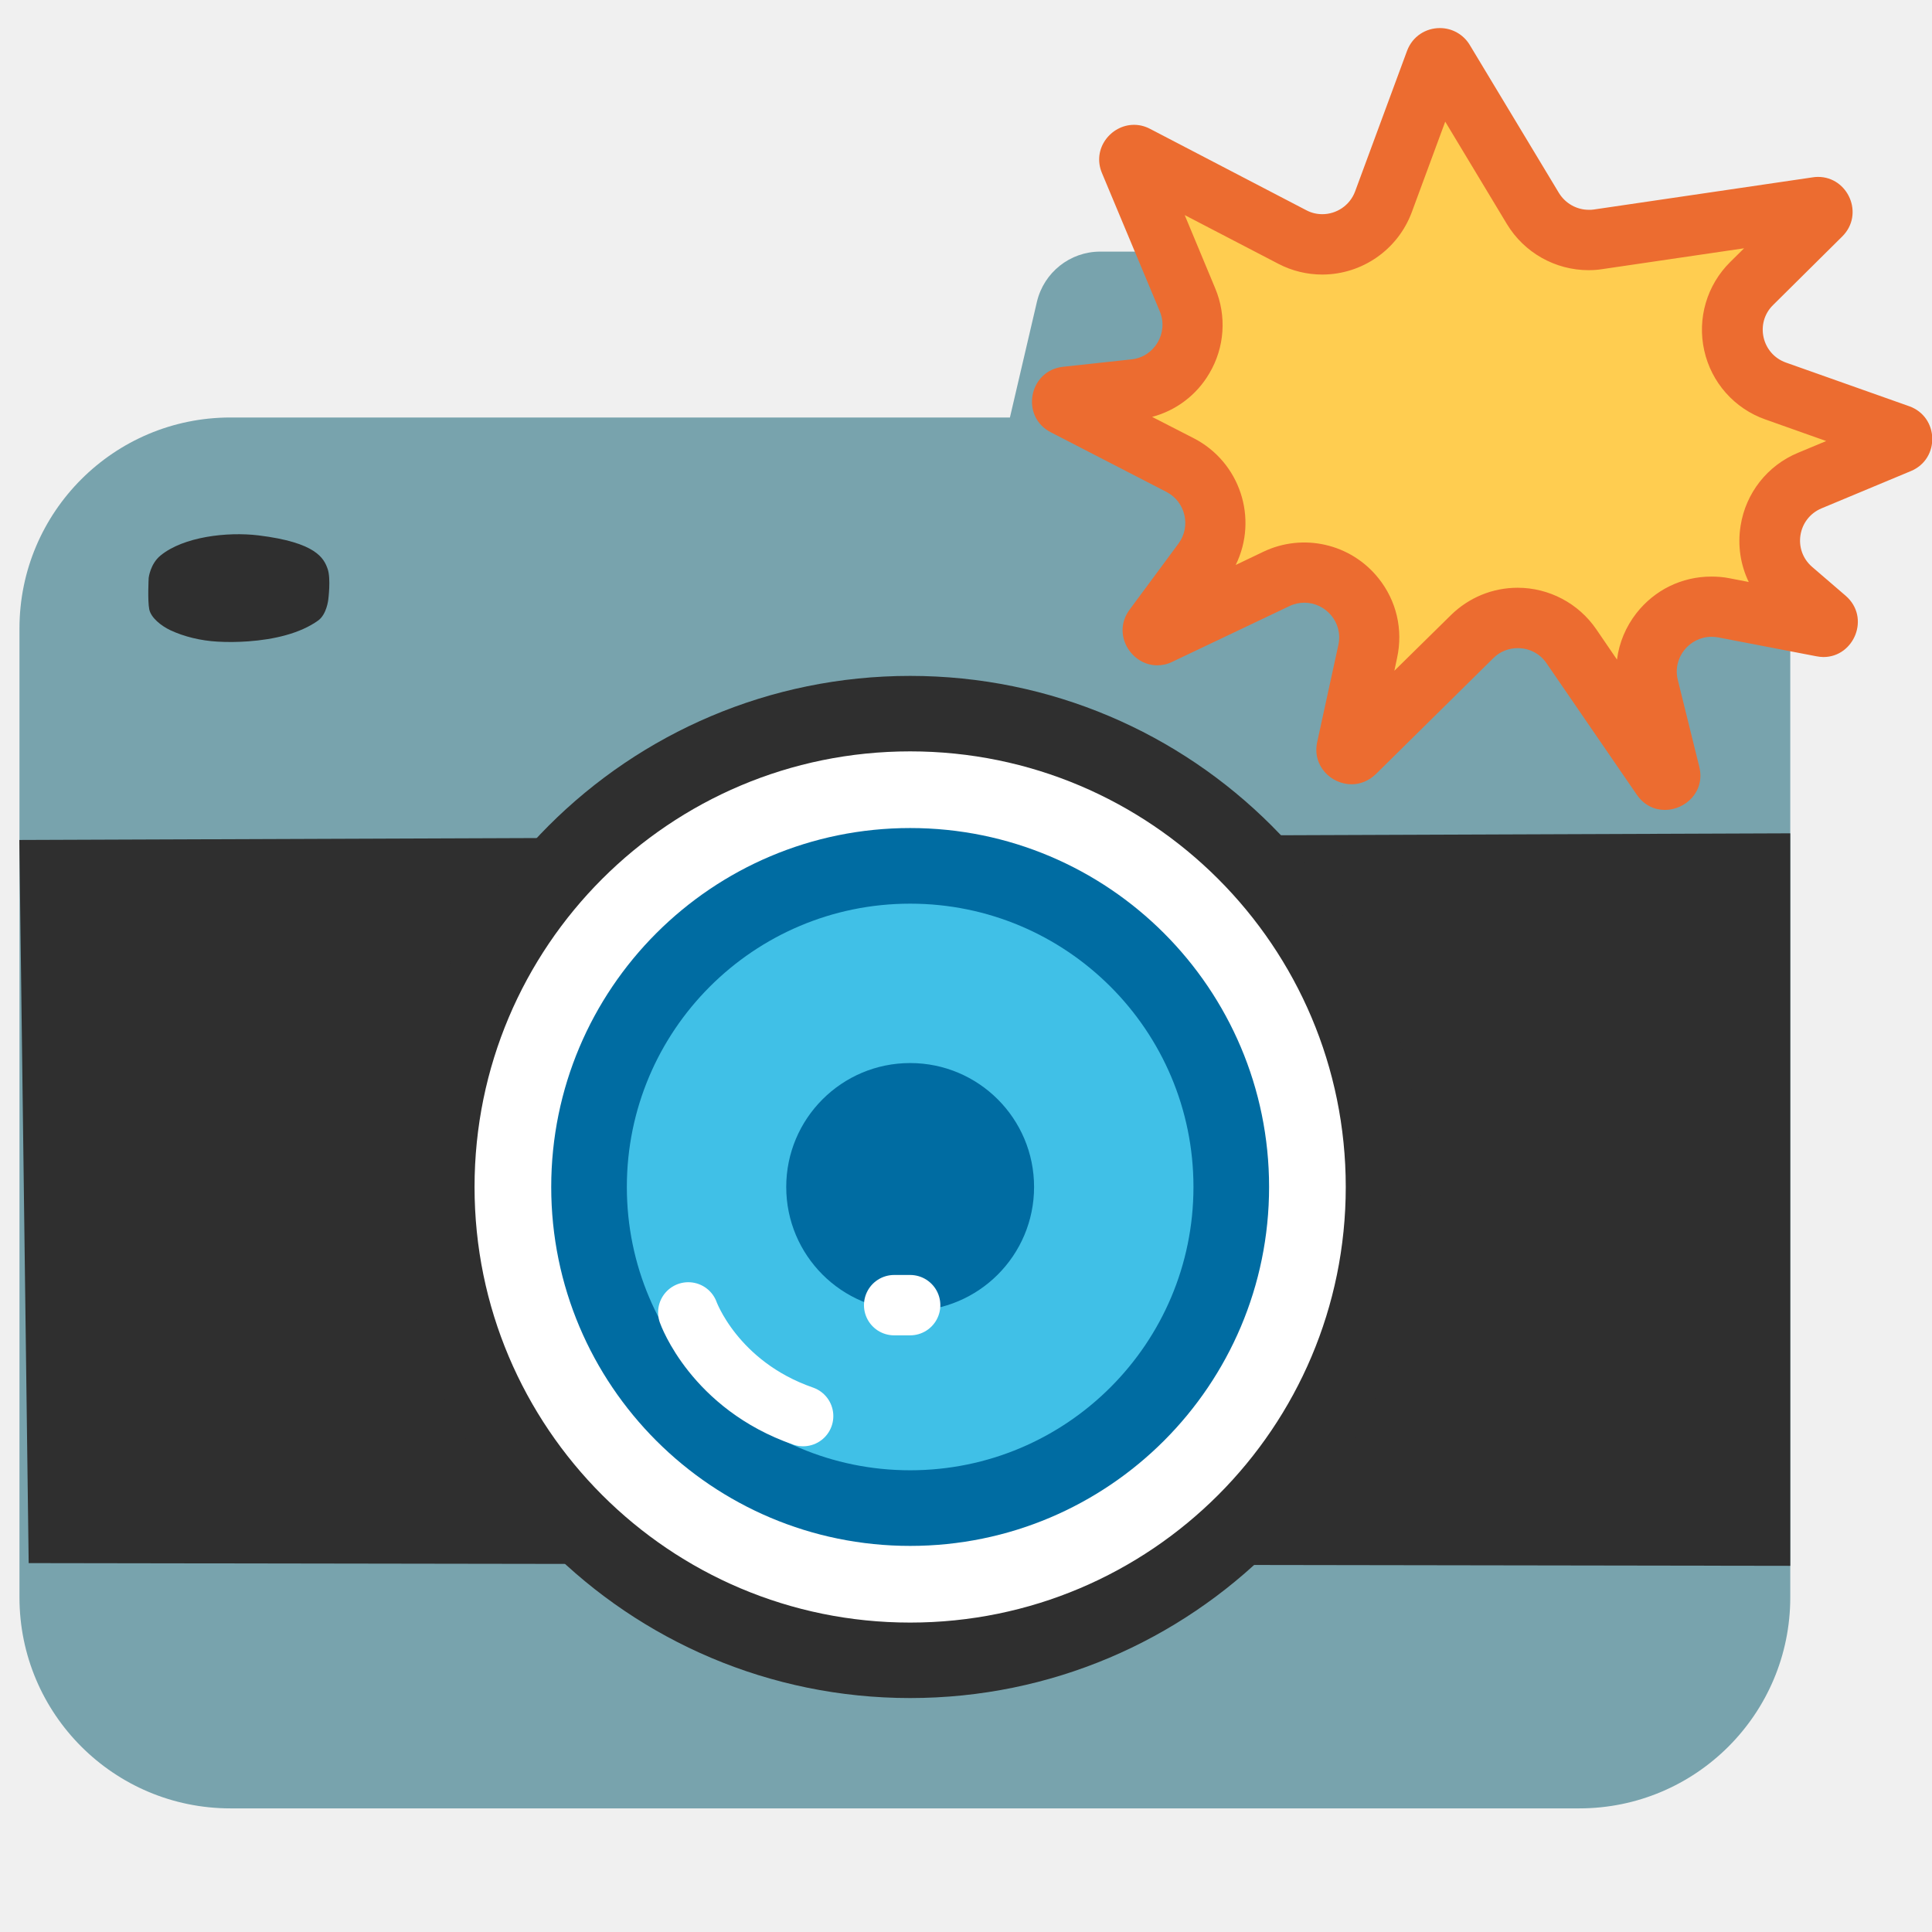
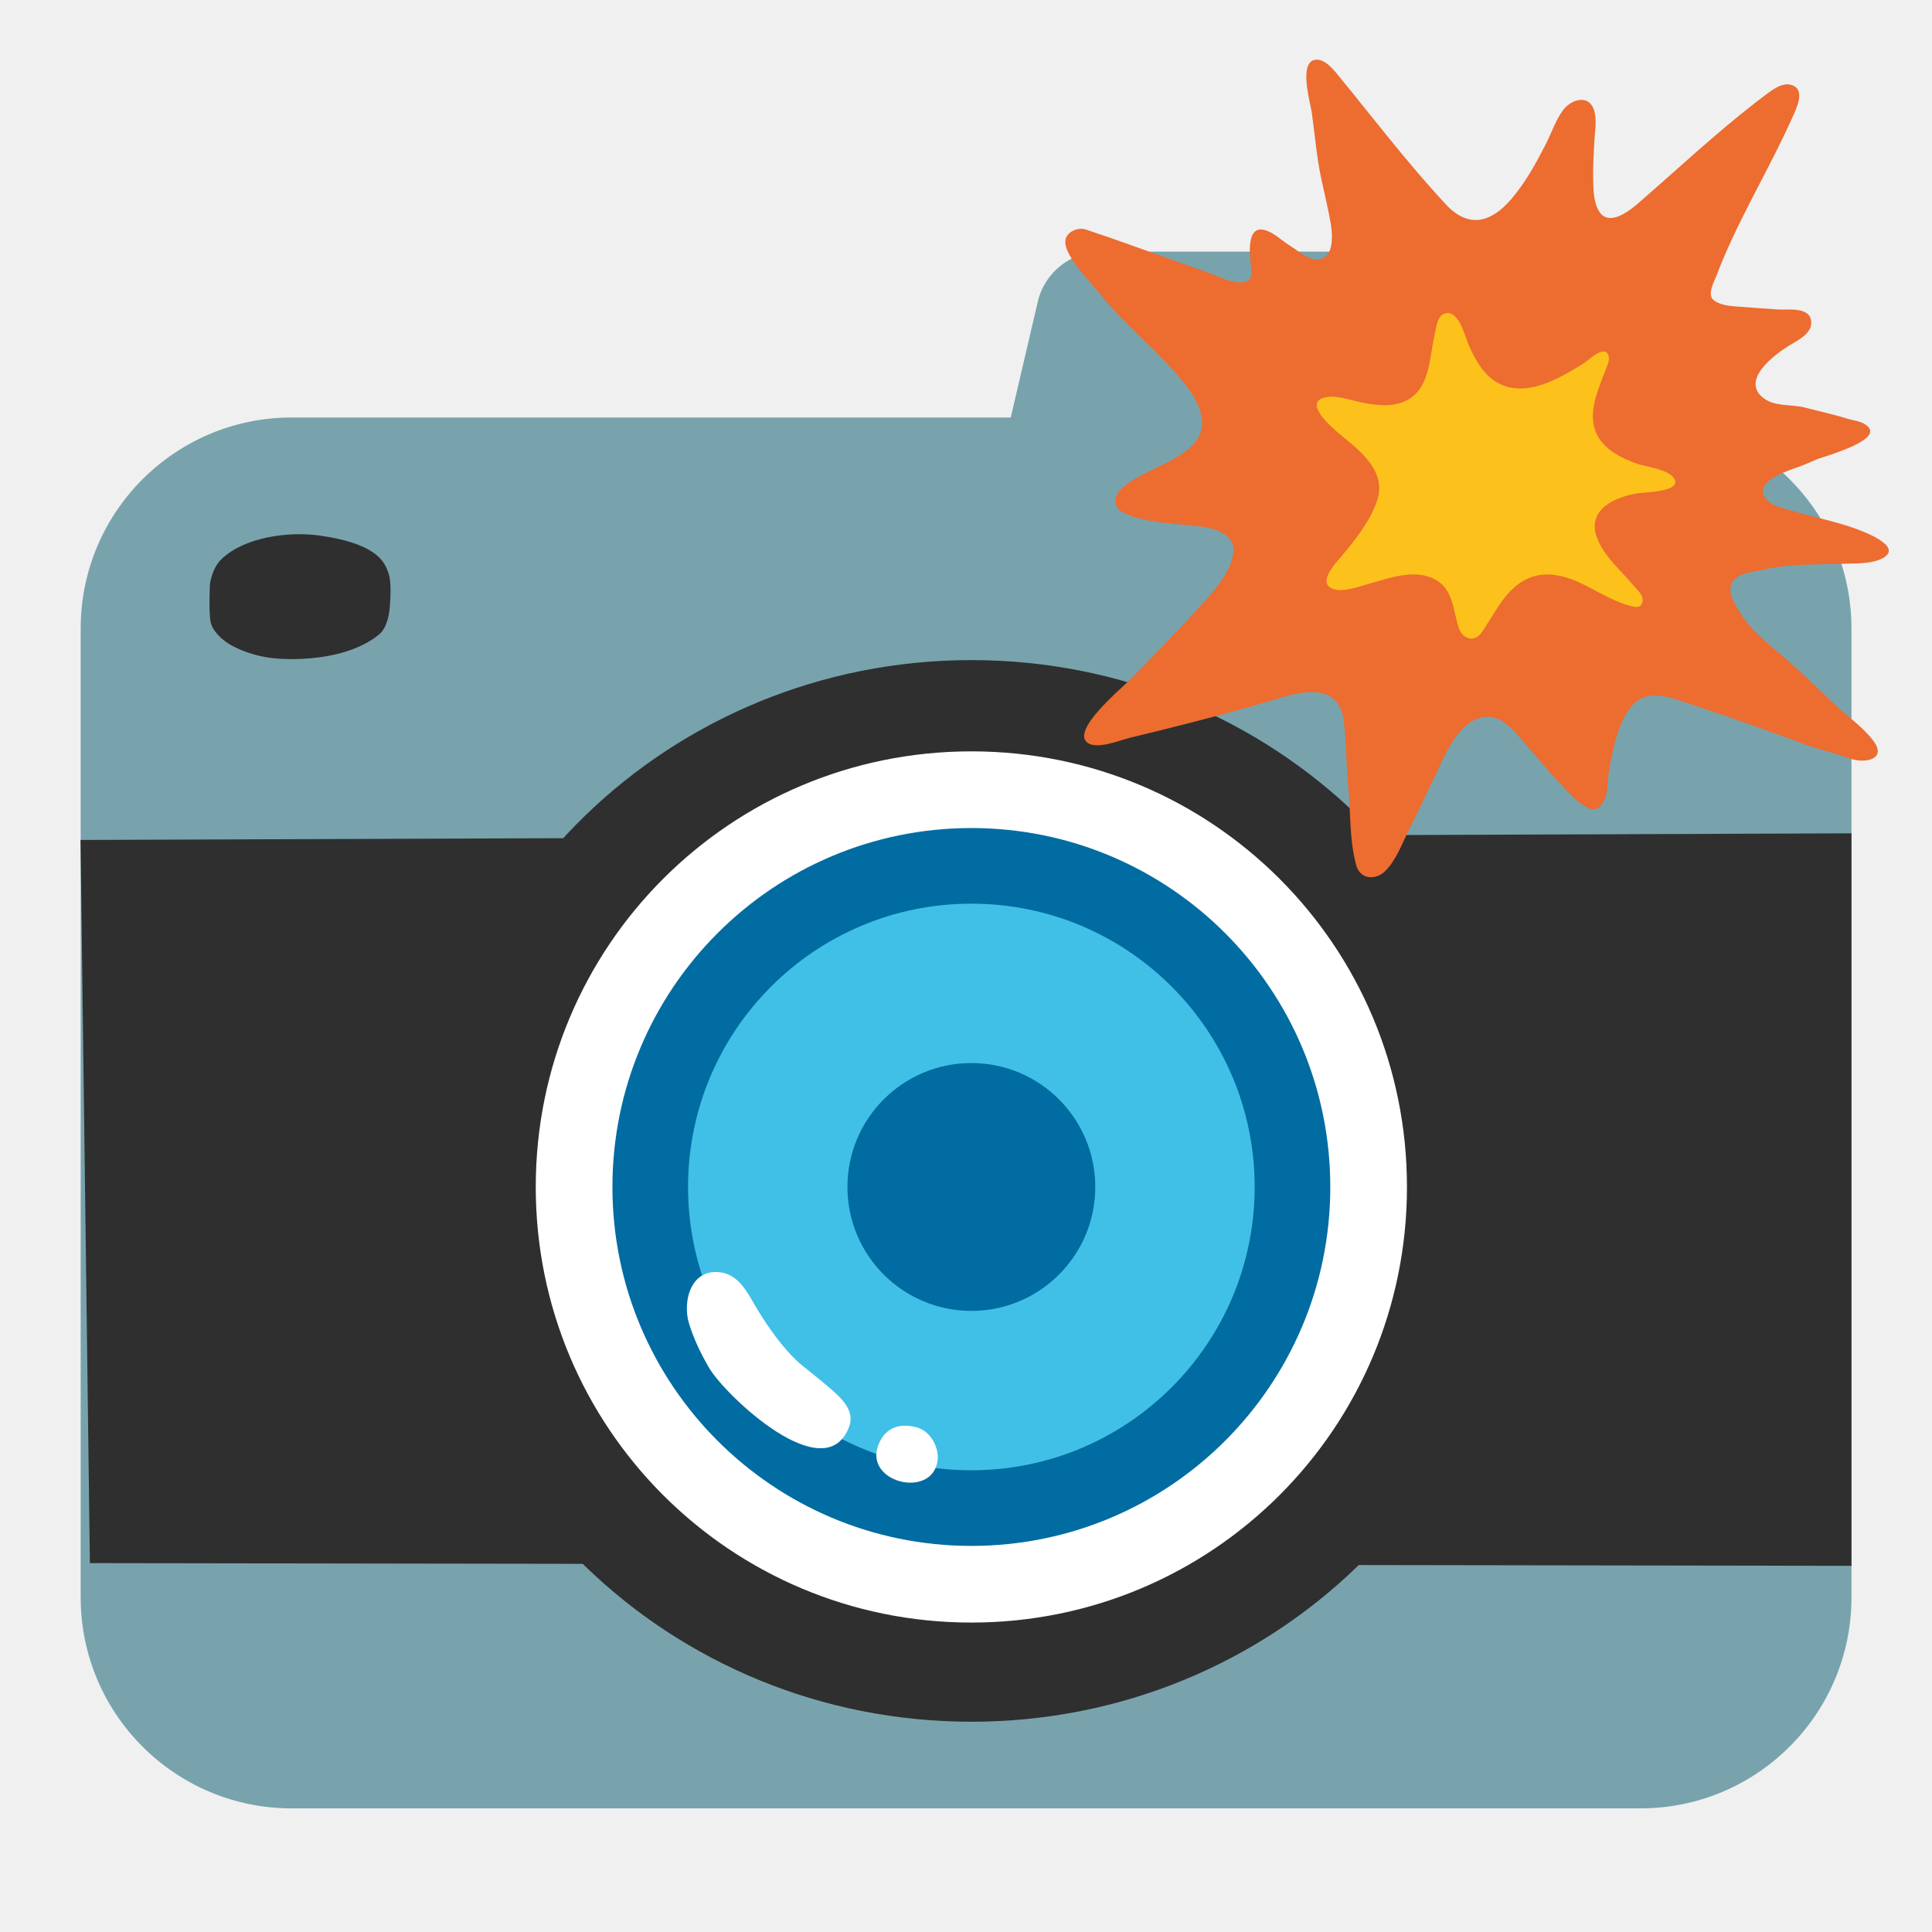
- <svg xmlns="http://www.w3.org/2000/svg" width="128" height="128">
-   <path d="M104.64 27.66H97l-1.79-7.67a4.291 4.291 0 0 0-4.19-3.32H72.89c-2 0-3.73 1.38-4.19 3.32l-1.79 7.67H15.27c-7.72 0-13.98 6.26-13.98 13.98v64.19c0 7.72 6.26 13.98 13.98 13.98h89.36c7.72 0 13.98-6.26 13.98-13.98V41.64c0-7.72-6.26-13.98-13.97-13.98z" fill="#78a3ad" />
-   <path fill="#2f2f2f" d="M1.28 55.65l.62 47.91 116.71.18V55.21z" />
-   <circle cx="60.3" cy="78.64" r="31.36" fill="#fff" stroke="#2f2f2f" stroke-width="5" stroke-linecap="round" stroke-linejoin="round" stroke-miterlimit="10" />
-   <circle cx="60.3" cy="78.64" r="23.78" fill="#006ca2" />
-   <circle cx="60.3" cy="78.64" r="18.77" fill="#40c0e7" />
-   <circle cx="60.3" cy="78.64" r="8.21" fill="#006ca2" />
-   <path d="M45.6 86.95s1.71 4.82 7.61 6.87M59.24 86.47h1.06" fill="none" stroke="#fff" stroke-width="4" stroke-linecap="round" stroke-miterlimit="10" />
-   <path d="M21.71 37.7c-.25-.71-.75-1.76-4.59-2.23-2.08-.25-4.96.09-6.48 1.33-.69.56-.79 1.49-.79 1.49s-.08 1.5.04 2.09c.12.55.78 1.08 1.39 1.37.91.43 2.03.7 3.13.76.68.04 1.37.03 2.05-.02 1.66-.12 3.41-.51 4.62-1.38.57-.41.67-1.39.67-1.39s.18-1.38-.04-2.02zM84.47 23.34l7.74 8.58-1.52 3.7-7.9-8.68z" fill="#2f2f2f" />
-   <path d="M110.29 51.66c-.05 0-.11 0-.21-.14l-5.98-8.71a4.301 4.301 0 0 0-3.55-1.87c-1.14 0-2.21.44-3.02 1.24l-7.79 7.69c-.1.1-.16.1-.19.1-.1 0-.22-.06-.28-.14-.04-.04-.07-.1-.04-.24l1.4-6.42a4.26 4.26 0 0 0-.85-3.61 4.295 4.295 0 0 0-5.21-1.2l-7.74 3.68a.37.37 0 0 1-.15.04c-.09 0-.21-.09-.27-.2-.05-.11-.04-.18.04-.3l3.24-4.38c.75-1.02 1.02-2.31.73-3.54a4.324 4.324 0 0 0-2.22-2.85l-7.66-3.95c-.07-.04-.2-.1-.16-.33.04-.22.19-.24.27-.25l4.53-.49c1.36-.15 2.55-.91 3.24-2.09.7-1.18.79-2.58.27-3.85l-3.83-9.16c-.05-.11-.04-.19.02-.27.06-.09.17-.16.26-.16.04 0 .09.01.15.04l10.35 5.39c.61.32 1.3.49 1.99.49 1.79 0 3.42-1.13 4.04-2.81l3.45-9.31c.05-.13.15-.2.29-.2.17 0 .23.1.26.15l5.91 9.81a4.313 4.313 0 0 0 3.69 2.08c.21 0 .42-.01.63-.05 0 0 14.5-2.13 14.51-2.13.21 0 .29.12.32.19.08.18-.02.27-.07.33l-4.58 4.54a4.274 4.274 0 0 0-1.17 4 4.286 4.286 0 0 0 2.77 3.12l8.16 2.89c.06.02.2.07.2.28.01.21-.13.27-.19.29l-5.92 2.47a4.255 4.255 0 0 0-2.59 3.3c-.24 1.49.3 2.96 1.44 3.94l2.22 1.91c.09.07.16.15.09.33-.02.06-.1.22-.26.22l-6.59-1.26c-.27-.05-.55-.08-.82-.08-1.33 0-2.56.6-3.38 1.66a4.286 4.286 0 0 0-.79 3.69l1.42 5.74c.04.16 0 .21-.02.24a.65.65 0 0 1-.36.14z" fill="#ffcd50" />
-   <path d="M95.75 8.06l4.09 6.79a6.332 6.332 0 0 0 5.4 3.05c.31 0 .61-.02.92-.07l9.39-1.38-.92.91a6.303 6.303 0 0 0-1.72 5.86 6.284 6.284 0 0 0 4.05 4.57l4.03 1.43-1.87.78a6.277 6.277 0 0 0-3.8 4.83c-.21 1.3-.01 2.59.54 3.73l-1.28-.25c-.4-.08-.8-.11-1.2-.11-1.95 0-3.75.88-4.96 2.42-.71.91-1.15 1.97-1.29 3.08l-1.38-2.02a6.322 6.322 0 0 0-5.2-2.74c-1.67 0-3.24.65-4.43 1.82l-3.74 3.68.18-.85c.41-1.88-.04-3.8-1.24-5.29a6.292 6.292 0 0 0-7.63-1.74l-1.82.87a6.316 6.316 0 0 0-2.77-8.39l-2.77-1.42a6.231 6.231 0 0 0 3.79-2.88 6.275 6.275 0 0 0 .39-5.64l-2.02-4.85 6.21 3.23c.9.47 1.9.71 2.91.71a6.34 6.34 0 0 0 5.92-4.12l2.22-6.01m-.36-6.2c-.9 0-1.8.52-2.17 1.51l-3.44 9.31c-.35.94-1.24 1.51-2.17 1.51-.36 0-.72-.08-1.06-.26L76.2 8.54c-.36-.19-.72-.27-1.07-.27-1.53 0-2.8 1.59-2.12 3.2l3.83 9.16c.59 1.42-.35 3.02-1.88 3.18l-4.53.49c-2.27.25-2.84 3.3-.81 4.34l7.66 3.95c1.26.65 1.64 2.28.8 3.42l-3.24 4.38c-1.2 1.62.1 3.69 1.83 3.69.33 0 .67-.07 1.01-.24l7.74-3.68c.33-.16.67-.23 1-.23 1.39 0 2.58 1.29 2.25 2.8l-1.4 6.42c-.35 1.59.92 2.81 2.28 2.81.55 0 1.12-.21 1.6-.67l7.79-7.69c.45-.45 1.04-.66 1.62-.66.73 0 1.45.34 1.9 1l5.98 8.71c.49.71 1.18 1.01 1.86 1.01 1.36 0 2.69-1.21 2.28-2.87l-1.42-5.74c-.37-1.48.78-2.86 2.23-2.86.15 0 .29.01.45.04l6.5 1.25c.16.03.32.05.47.05 2.03 0 3.13-2.62 1.47-4.06l-2.22-1.91c-1.3-1.12-.97-3.21.62-3.88l5.92-2.47c1.95-.81 1.87-3.6-.12-4.3l-8.16-2.89c-1.6-.57-2.06-2.62-.85-3.81l4.58-4.54c1.49-1.48.39-3.95-1.6-3.95-.12 0-.24.01-.36.03l-14.49 2.13c-.11.02-.22.02-.34.02-.8 0-1.55-.42-1.98-1.12l-5.91-9.81a2.304 2.304 0 0 0-1.98-1.11z" fill="#ec6c30" />
+ <svg xmlns="http://www.w3.org/2000/svg" width="128" height="128" style="enable-background:new 0 0 128 128;" version="1.1" id="svg7">
+   <defs id="defs7" />
+   <g id="g7" transform="translate(4.055)">
+     <path d="M 104.64,27.66 H 101 L 99.21,19.99 C 98.76,18.04 97.02,16.67 95.02,16.67 H 68.89 c -2,0 -3.737,1.378 -4.19,3.32 l -1.79,7.67 H 15.27 c -7.72,0 -13.98,6.26 -13.98,13.98 v 64.19 c 0,7.72 6.26,13.98 13.98,13.98 h 89.36 c 7.72,0 13.98,-6.26 13.98,-13.98 V 41.64 c 0,-7.72 -6.26,-13.98 -13.97,-13.98 z" style="fill:#78a3ad" id="path1" />
+     <polygon points="1.9,103.56 118.61,103.74 118.61,55.21 1.28,55.65 " style="fill:#2f2f2f" id="polygon1" />
+     <g id="circle1">
+       <path style="color:#000000;fill:#ffffff;stroke-linecap:round;stroke-linejoin:round;stroke-miterlimit:10;-inkscape-stroke:none" d="M 91.66,78.64 A 31.36,31.36 0 0 1 60.3,110 a 31.36,31.36 0 0 1 -31.36,-31.36 31.36,31.36 0 0 1 31.36,-31.36 31.36,31.36 0 0 1 31.36,31.36 z" id="path8" />
+       <path style="color:#000000;fill:#2f2f2f;stroke-linecap:round;stroke-linejoin:round;stroke-miterlimit:10;-inkscape-stroke:none" d="m 60.301,43.733 c -19.969,0 -36.216,15.777 -36.216,35.169 0,19.392 16.247,35.167 36.216,35.167 19.969,0 36.214,-15.775 36.214,-35.167 0,-19.392 -16.245,-35.169 -36.214,-35.169 z m -6.8e-5,6.046 c 15.969,0 28.859,12.893 28.859,28.861 0,15.969 -12.891,28.859 -28.859,28.859 -15.969,0 -28.861,-12.891 -28.861,-28.859 0,-15.969 12.893,-28.861 28.861,-28.861 z" id="path9" />
+     </g>
+     <circle cx="60.3" cy="78.64" r="23.78" style="fill:#006ca2" id="circle2" />
+     <circle cx="60.3" cy="78.64" r="18.77" style="fill:#40c0e7" id="circle3" />
+     <circle cx="60.3" cy="78.64" r="8.21" style="fill:#006ca2" id="circle4" />
+     <path d="m 21.71,38.066 c -0.25,-0.823 -0.75,-2.039 -4.59,-2.584 -2.08,-0.29 -4.96,0.104 -6.48,1.541 -0.69,0.649 -0.79,1.727 -0.79,1.727 0,0 -0.08,1.738 0.04,2.422 0.12,0.637 0.78,1.251 1.39,1.587 0.91,0.498 2.03,0.811 3.13,0.881 0.68,0.046 1.37,0.035 2.05,-0.023 1.66,-0.139 3.41,-0.591 4.62,-1.599 0.57,-0.475 0.67,-1.611 0.67,-1.611 0,0 0.18,-1.599 -0.04,-2.341 z" style="fill:#2f2f2f;stroke-width:1" id="path5" />
+     <path d="m 51.072,92.095 c -0.94,-0.83 -1.95,-1.57 -2.37,-1.97 -0.97,-0.94 -1.74,-2.03 -2.47,-3.19 -0.62,-0.99 -1.19,-2.43 -2.5,-2.63 -2,-0.32 -2.6,1.89 -2.13,3.41 0.32,1.02 0.79,2 1.33,2.92 1.05,1.8 7.72,8.14 9.28,3.86 0.36,-1.01 -0.47,-1.81 -1.14,-2.4 z" style="fill:#ffffff" id="path15" />
+     <path d="m 54.682,97.705 c -0.64,-0.5 -0.96,-1.33 -0.36,-2.35 0.53,-0.91 1.46,-1.05 2.42,-0.77 0.95,0.29 1.55,1.54 1.26,2.47 -0.42,1.42 -2.3,1.45 -3.32,0.65 z" style="fill:#ffffff" id="path16" />
+   </g>
+   <g id="g2" transform="matrix(0.4396176,0,0,0.4396176,69.72314,2.904576)" style="stroke-width:2.275">
+     <path d="m 120.82,72.98 c -3.1,-1.08 -6.33,-1.71 -9.48,-2.64 -1.23,-0.37 -2.7,-0.65 -3.63,-1.6 -2.39,-2.46 2.5,-4.22 4.25,-4.81 1.1,-0.37 2.11,-0.81 3.17,-1.28 1.04,-0.47 11.01,-3.07 7.3,-5.34 -0.79,-0.48 -1.76,-0.55 -2.62,-0.82 -2.1,-0.65 -4.25,-1.11 -6.38,-1.67 -2.01,-0.53 -4.57,-0.09 -6.3,-1.46 -3.43,-2.7 1.68,-6.49 3.78,-7.81 1.21,-0.76 3.45,-1.77 3.46,-3.48 0.01,-2.56 -3.52,-1.93 -5.08,-2.04 -2.16,-0.16 -4.33,-0.29 -6.49,-0.47 -1,-0.08 -2.37,-0.28 -3.16,-0.95 -1.01,-0.85 0.1,-2.78 0.47,-3.74 1.11,-2.95 2.44,-5.81 3.84,-8.63 1.68,-3.39 3.48,-6.72 5.17,-10.11 0.85,-1.69 1.67,-3.4 2.44,-5.12 0.56,-1.25 1.89,-3.92 0.08,-4.72 -1.5,-0.65 -3.09,0.6 -4.21,1.44 -0.5,0.37 -0.98,0.74 -1.47,1.12 -3.06,2.37 -6,4.89 -8.91,7.44 -2.9,2.55 -5.77,5.14 -8.69,7.67 -0.74,0.64 -1.52,1.26 -2.39,1.73 -1.18,0.64 -2.65,0.95 -3.51,-0.34 -0.88,-1.32 -0.92,-3.19 -0.96,-4.72 -0.05,-2.04 0.08,-4.08 0.19,-6.11 0.08,-1.5 0.42,-3.19 -0.1,-4.64 -0.84,-2.36 -3.47,-1.43 -4.58,0.05 -1.17,1.55 -1.77,3.47 -2.65,5.18 -1.21,2.38 -2.5,4.75 -4.1,6.9 -1.3,1.75 -2.93,3.63 -5.08,4.32 C 62.95,27.05 60.9,25.91 59.39,24.29 57.77,22.55 56.2,20.77 54.66,18.96 52.08,15.93 49.59,12.82 47.09,9.71 45.85,8.16 44.61,6.61 43.34,5.07 42.52,4.07 41.19,2.28 39.72,2.39 37,2.61 38.9,8.95 39.1,10.4 c 0.46,3.31 0.72,6.64 1.42,9.91 0.47,2.22 1.02,4.41 1.41,6.65 0.24,1.4 0.49,4.03 -0.75,5.09 -1.68,1.42 -3.97,-0.77 -5.32,-1.59 -0.88,-0.53 -1.64,-1.24 -2.52,-1.78 -3.75,-2.31 -3.77,1.58 -3.47,4.31 0.18,1.69 0.43,3.05 -1.72,2.96 C 26.4,35.87 24.65,34.87 23.02,34.3 20.98,33.6 18.95,32.88 16.92,32.15 12.96,30.73 9,29.3 5,27.97 3.94,27.62 2.36,28.23 2.02,29.35 c -0.68,2.23 3.69,6.48 4.93,8.06 3.85,4.89 8.79,8.68 12.71,13.48 1.7,2.1 3.78,5.3 2.5,8.08 -1.3,2.85 -5.33,4.24 -7.95,5.63 -1.58,0.84 -6.1,2.98 -4.33,5.41 0.32,0.44 1.07,0.75 1.56,0.96 0.79,0.35 1.65,0.59 2.49,0.75 2.87,0.55 5.79,0.73 8.69,1.07 2.31,0.27 5.09,1.37 4.62,4.1 -0.56,3.28 -3.57,6.33 -5.71,8.68 -3.25,3.56 -6.67,6.97 -10.02,10.43 -1.18,1.22 -8.71,7.46 -6.23,9.32 1.45,1.09 4.9,-0.38 6.45,-0.75 5.78,-1.39 11.55,-2.85 17.28,-4.44 1.55,-0.43 3.1,-0.88 4.63,-1.35 4.24,-1.31 9.58,-2.53 10.28,3.37 0.39,3.18 0.35,6.39 0.65,9.58 0.39,4 0.16,8.17 1.22,12.05 0.61,2.25 3.01,2.25 4.38,0.88 1.71,-1.71 2.61,-4.35 3.7,-6.48 1.32,-2.6 2.53,-5.24 3.8,-7.86 1.42,-2.95 3.02,-7.16 6.25,-8.55 3.26,-1.4 5.44,1.58 7.35,3.71 1.84,2.06 3.51,4.28 5.48,6.24 1.16,1.16 2.24,2.55 3.73,3.31 0.63,0.32 1.39,0.55 1.95,0.01 1.59,-1.55 1.1,-3.8 1.49,-5.77 0.63,-3.18 1.28,-6.99 3.45,-9.53 2.2,-2.56 5.43,-1.34 8.12,-0.45 3.91,1.29 7.8,2.63 11.68,4.02 2.18,0.78 4.37,1.55 6.53,2.38 1.44,0.55 2.97,0.87 4.43,1.32 0.81,0.25 1.59,0.59 2.41,0.81 2.27,0.62 5.21,-0.13 3.16,-2.82 -1.61,-2.12 -3.99,-3.72 -5.91,-5.55 -2.24,-2.12 -4.45,-4.29 -6.75,-6.33 -2.73,-2.42 -5.82,-4.58 -7.66,-7.81 -0.68,-1.18 -1.73,-2.84 -0.9,-4.2 0.88,-1.46 3.4,-1.55 4.88,-1.9 3.77,-0.89 7.66,-0.7 11.5,-0.85 1.92,-0.07 4.68,0.08 6.37,-0.9 3.04,-1.77 -3.17,-4.04 -4.41,-4.48 z" style="fill:#ed6c30;stroke-width:2.275" id="path1-8" />
+     <path d="m 88.36,67.72 c -3.47,0.5 -7.81,2.4 -6.33,6.59 1.03,2.91 3.64,5.02 5.55,7.33 0.61,0.74 1.62,1.48 1.33,2.54 -0.21,0.78 -0.92,0.76 -1.6,0.59 -2.33,-0.59 -4.56,-1.9 -6.67,-3 -2.98,-1.55 -6.38,-2.66 -9.53,-0.92 -3.07,1.69 -4.5,5.14 -6.43,7.87 -1.15,1.64 -2.95,0.88 -3.46,-0.76 -0.85,-2.66 -0.8,-5.8 -3.6,-7.27 -3.05,-1.61 -6.83,-0.17 -9.85,0.66 -1.57,0.43 -4.22,1.49 -5.78,0.66 -1.88,-0.99 0.72,-3.78 1.34,-4.51 2.16,-2.56 4.4,-5.3 5.55,-8.48 1.5,-4.18 -1.81,-7.12 -4.73,-9.51 -0.89,-0.73 -6.16,-4.8 -3.62,-6.03 1.61,-0.78 4.1,0.15 5.73,0.49 2.12,0.43 4.38,0.83 6.48,0.05 4.26,-1.57 4.01,-6.6 4.88,-10.24 0.22,-0.93 0.33,-2.49 1.24,-3.01 1.12,-0.65 2.08,0.38 2.58,1.34 0.63,1.24 0.97,2.6 1.56,3.85 0.94,2.02 2.13,4.03 4.14,5.14 4.21,2.32 9.2,-0.64 12.77,-2.85 0.9,-0.56 1.9,-1.67 2.95,-1.86 1.07,-0.19 1.15,1.04 0.88,1.8 -0.27,0.73 -0.58,1.48 -0.86,2.21 -1.03,2.7 -2.23,5.92 -0.71,8.67 1.23,2.22 3.62,3.38 5.91,4.2 0.76,0.27 2.89,0.6 4.35,1.25 0.51,0.23 1.48,0.85 1.45,1.52 -0.03,1.48 -4.46,1.53 -5.52,1.68 z" style="fill:#fcc21b;stroke-width:2.275" id="path2" />
+   </g>
</svg>
